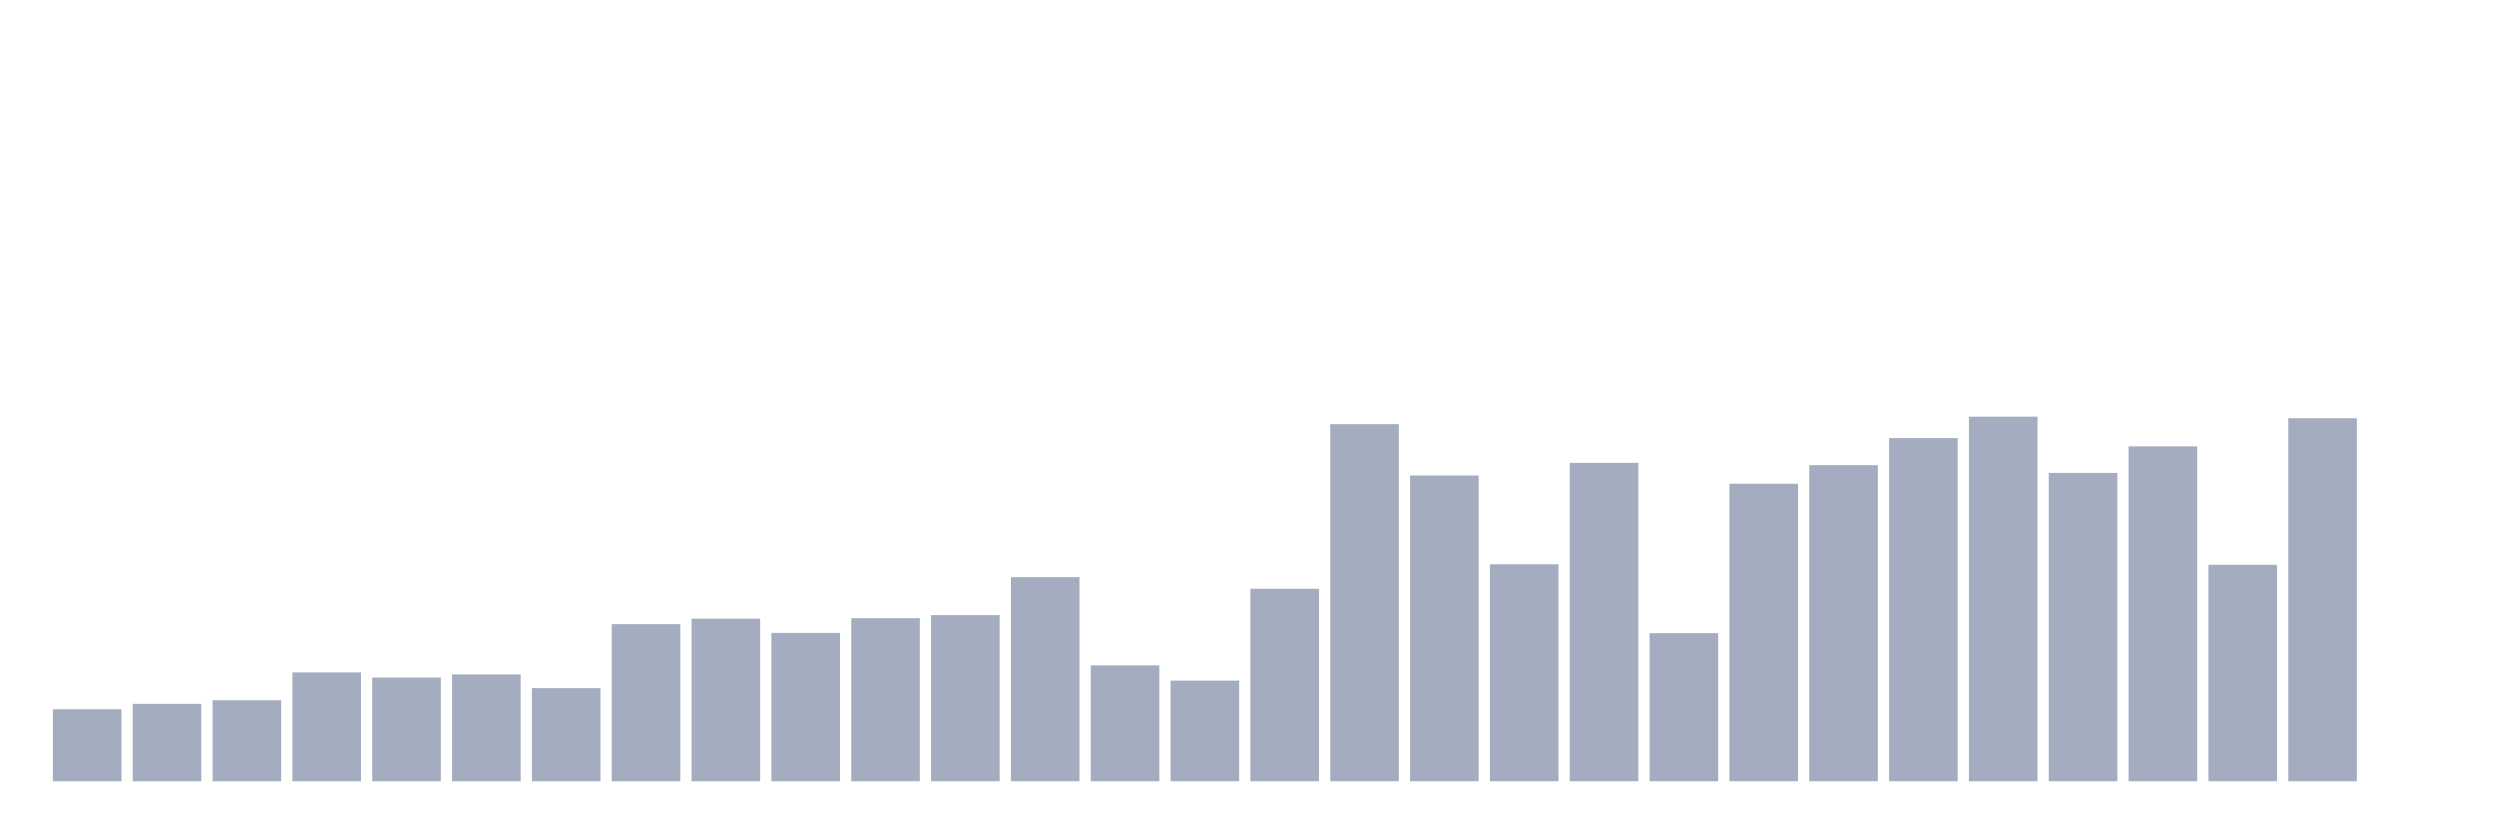
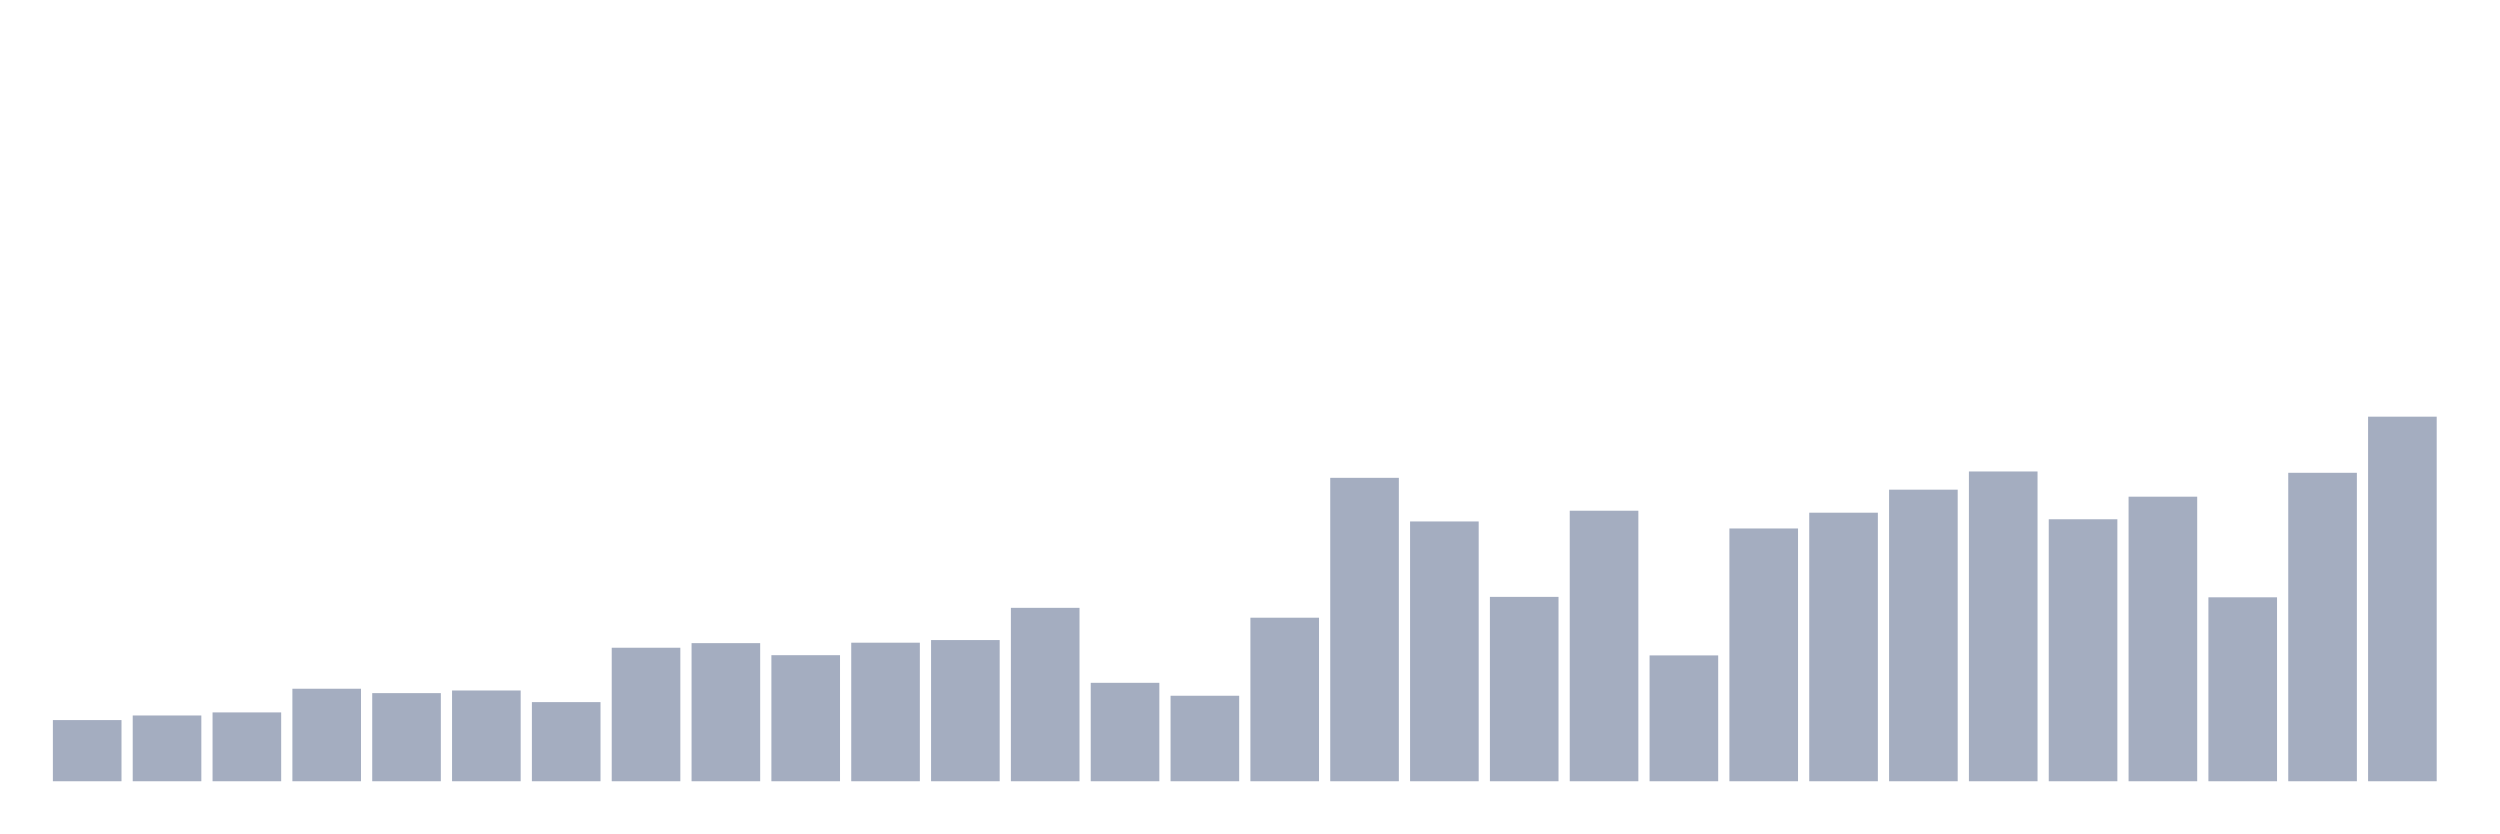
<svg xmlns="http://www.w3.org/2000/svg" viewBox="0 0 480 160">
  <g transform="translate(10,10)">
-     <rect class="bar" x="0.153" width="13.175" y="126.178" height="13.822" fill="rgb(164,173,192)" />
-     <rect class="bar" x="15.482" width="13.175" y="125.138" height="14.862" fill="rgb(164,173,192)" />
-     <rect class="bar" x="30.81" width="13.175" y="124.444" height="15.556" fill="rgb(164,173,192)" />
-     <rect class="bar" x="46.138" width="13.175" y="119.094" height="20.906" fill="rgb(164,173,192)" />
-     <rect class="bar" x="61.466" width="13.175" y="120.085" height="19.915" fill="rgb(164,173,192)" />
-     <rect class="bar" x="76.794" width="13.175" y="119.49" height="20.51" fill="rgb(164,173,192)" />
-     <rect class="bar" x="92.123" width="13.175" y="122.116" height="17.884" fill="rgb(164,173,192)" />
-     <rect class="bar" x="107.451" width="13.175" y="109.83" height="30.17" fill="rgb(164,173,192)" />
-     <rect class="bar" x="122.779" width="13.175" y="108.79" height="31.21" fill="rgb(164,173,192)" />
-     <rect class="bar" x="138.107" width="13.175" y="111.515" height="28.485" fill="rgb(164,173,192)" />
-     <rect class="bar" x="153.436" width="13.175" y="108.691" height="31.309" fill="rgb(164,173,192)" />
-     <rect class="bar" x="168.764" width="13.175" y="108.096" height="31.904" fill="rgb(164,173,192)" />
-     <rect class="bar" x="184.092" width="13.175" y="100.814" height="39.186" fill="rgb(164,173,192)" />
-     <rect class="bar" x="199.42" width="13.175" y="117.757" height="22.243" fill="rgb(164,173,192)" />
-     <rect class="bar" x="214.748" width="13.175" y="120.679" height="19.321" fill="rgb(164,173,192)" />
-     <rect class="bar" x="230.077" width="13.175" y="103.043" height="36.957" fill="rgb(164,173,192)" />
-     <rect class="bar" x="245.405" width="13.175" y="71.437" height="68.563" fill="rgb(164,173,192)" />
-     <rect class="bar" x="260.733" width="13.175" y="81.295" height="58.705" fill="rgb(164,173,192)" />
-     <rect class="bar" x="276.061" width="13.175" y="98.337" height="41.663" fill="rgb(164,173,192)" />
-     <rect class="bar" x="291.39" width="13.175" y="78.868" height="61.132" fill="rgb(164,173,192)" />
-     <rect class="bar" x="306.718" width="13.175" y="111.564" height="28.436" fill="rgb(164,173,192)" />
-     <rect class="bar" x="322.046" width="13.175" y="82.88" height="57.12" fill="rgb(164,173,192)" />
-     <rect class="bar" x="337.374" width="13.175" y="79.314" height="60.686" fill="rgb(164,173,192)" />
-     <rect class="bar" x="352.702" width="13.175" y="74.112" height="65.888" fill="rgb(164,173,192)" />
-     <rect class="bar" x="368.031" width="13.175" y="70" height="70" fill="rgb(164,173,192)" />
-     <rect class="bar" x="383.359" width="13.175" y="80.8" height="59.2" fill="rgb(164,173,192)" />
-     <rect class="bar" x="398.687" width="13.175" y="75.697" height="64.303" fill="rgb(164,173,192)" />
-     <rect class="bar" x="414.015" width="13.175" y="98.436" height="41.564" fill="rgb(164,173,192)" />
-     <rect class="bar" x="429.344" width="13.175" y="70.297" height="69.703" fill="rgb(164,173,192)" />
-     <rect class="bar" x="444.672" width="13.175" y="140" height="0" fill="rgb(164,173,192)" />
+     <rect class="bar" x="0.153" width="13.175" y="128.256" height="11.744" fill="rgb(164,173,192)" />
+     <rect class="bar" x="15.482" width="13.175" y="127.372" height="12.628" fill="rgb(164,173,192)" />
+     <rect class="bar" x="30.81" width="13.175" y="126.783" height="13.217" fill="rgb(164,173,192)" />
+     <rect class="bar" x="46.138" width="13.175" y="122.237" height="17.763" fill="rgb(164,173,192)" />
+     <rect class="bar" x="61.466" width="13.175" y="123.079" height="16.921" fill="rgb(164,173,192)" />
+     <rect class="bar" x="76.794" width="13.175" y="122.574" height="17.426" fill="rgb(164,173,192)" />
+     <rect class="bar" x="92.123" width="13.175" y="124.805" height="15.195" fill="rgb(164,173,192)" />
+     <rect class="bar" x="107.451" width="13.175" y="114.366" height="25.634" fill="rgb(164,173,192)" />
+     <rect class="bar" x="122.779" width="13.175" y="113.482" height="26.518" fill="rgb(164,173,192)" />
+     <rect class="bar" x="138.107" width="13.175" y="115.797" height="24.203" fill="rgb(164,173,192)" />
+     <rect class="bar" x="153.436" width="13.175" y="113.397" height="26.603" fill="rgb(164,173,192)" />
+     <rect class="bar" x="168.764" width="13.175" y="112.892" height="27.108" fill="rgb(164,173,192)" />
+     <rect class="bar" x="184.092" width="13.175" y="106.705" height="33.295" fill="rgb(164,173,192)" />
+     <rect class="bar" x="199.42" width="13.175" y="121.1" height="18.9" fill="rgb(164,173,192)" />
+     <rect class="bar" x="214.748" width="13.175" y="123.584" height="16.416" fill="rgb(164,173,192)" />
+     <rect class="bar" x="230.077" width="13.175" y="108.599" height="31.401" fill="rgb(164,173,192)" />
+     <rect class="bar" x="245.405" width="13.175" y="81.744" height="58.256" fill="rgb(164,173,192)" />
+     <rect class="bar" x="260.733" width="13.175" y="90.12" height="49.88" fill="rgb(164,173,192)" />
+     <rect class="bar" x="276.061" width="13.175" y="104.6" height="35.4" fill="rgb(164,173,192)" />
+     <rect class="bar" x="291.39" width="13.175" y="88.058" height="51.942" fill="rgb(164,173,192)" />
+     <rect class="bar" x="306.718" width="13.175" y="115.839" height="24.161" fill="rgb(164,173,192)" />
+     <rect class="bar" x="322.046" width="13.175" y="91.467" height="48.533" fill="rgb(164,173,192)" />
+     <rect class="bar" x="337.374" width="13.175" y="88.437" height="51.563" fill="rgb(164,173,192)" />
+     <rect class="bar" x="352.702" width="13.175" y="84.017" height="55.983" fill="rgb(164,173,192)" />
+     <rect class="bar" x="368.031" width="13.175" y="80.523" height="59.477" fill="rgb(164,173,192)" />
+     <rect class="bar" x="383.359" width="13.175" y="89.699" height="50.301" fill="rgb(164,173,192)" />
+     <rect class="bar" x="398.687" width="13.175" y="85.364" height="54.636" fill="rgb(164,173,192)" />
+     <rect class="bar" x="414.015" width="13.175" y="104.684" height="35.316" fill="rgb(164,173,192)" />
+     <rect class="bar" x="429.344" width="13.175" y="80.776" height="59.224" fill="rgb(164,173,192)" />
+     <rect class="bar" x="444.672" width="13.175" y="70" height="70" fill="rgb(164,173,192)" />
  </g>
</svg>
